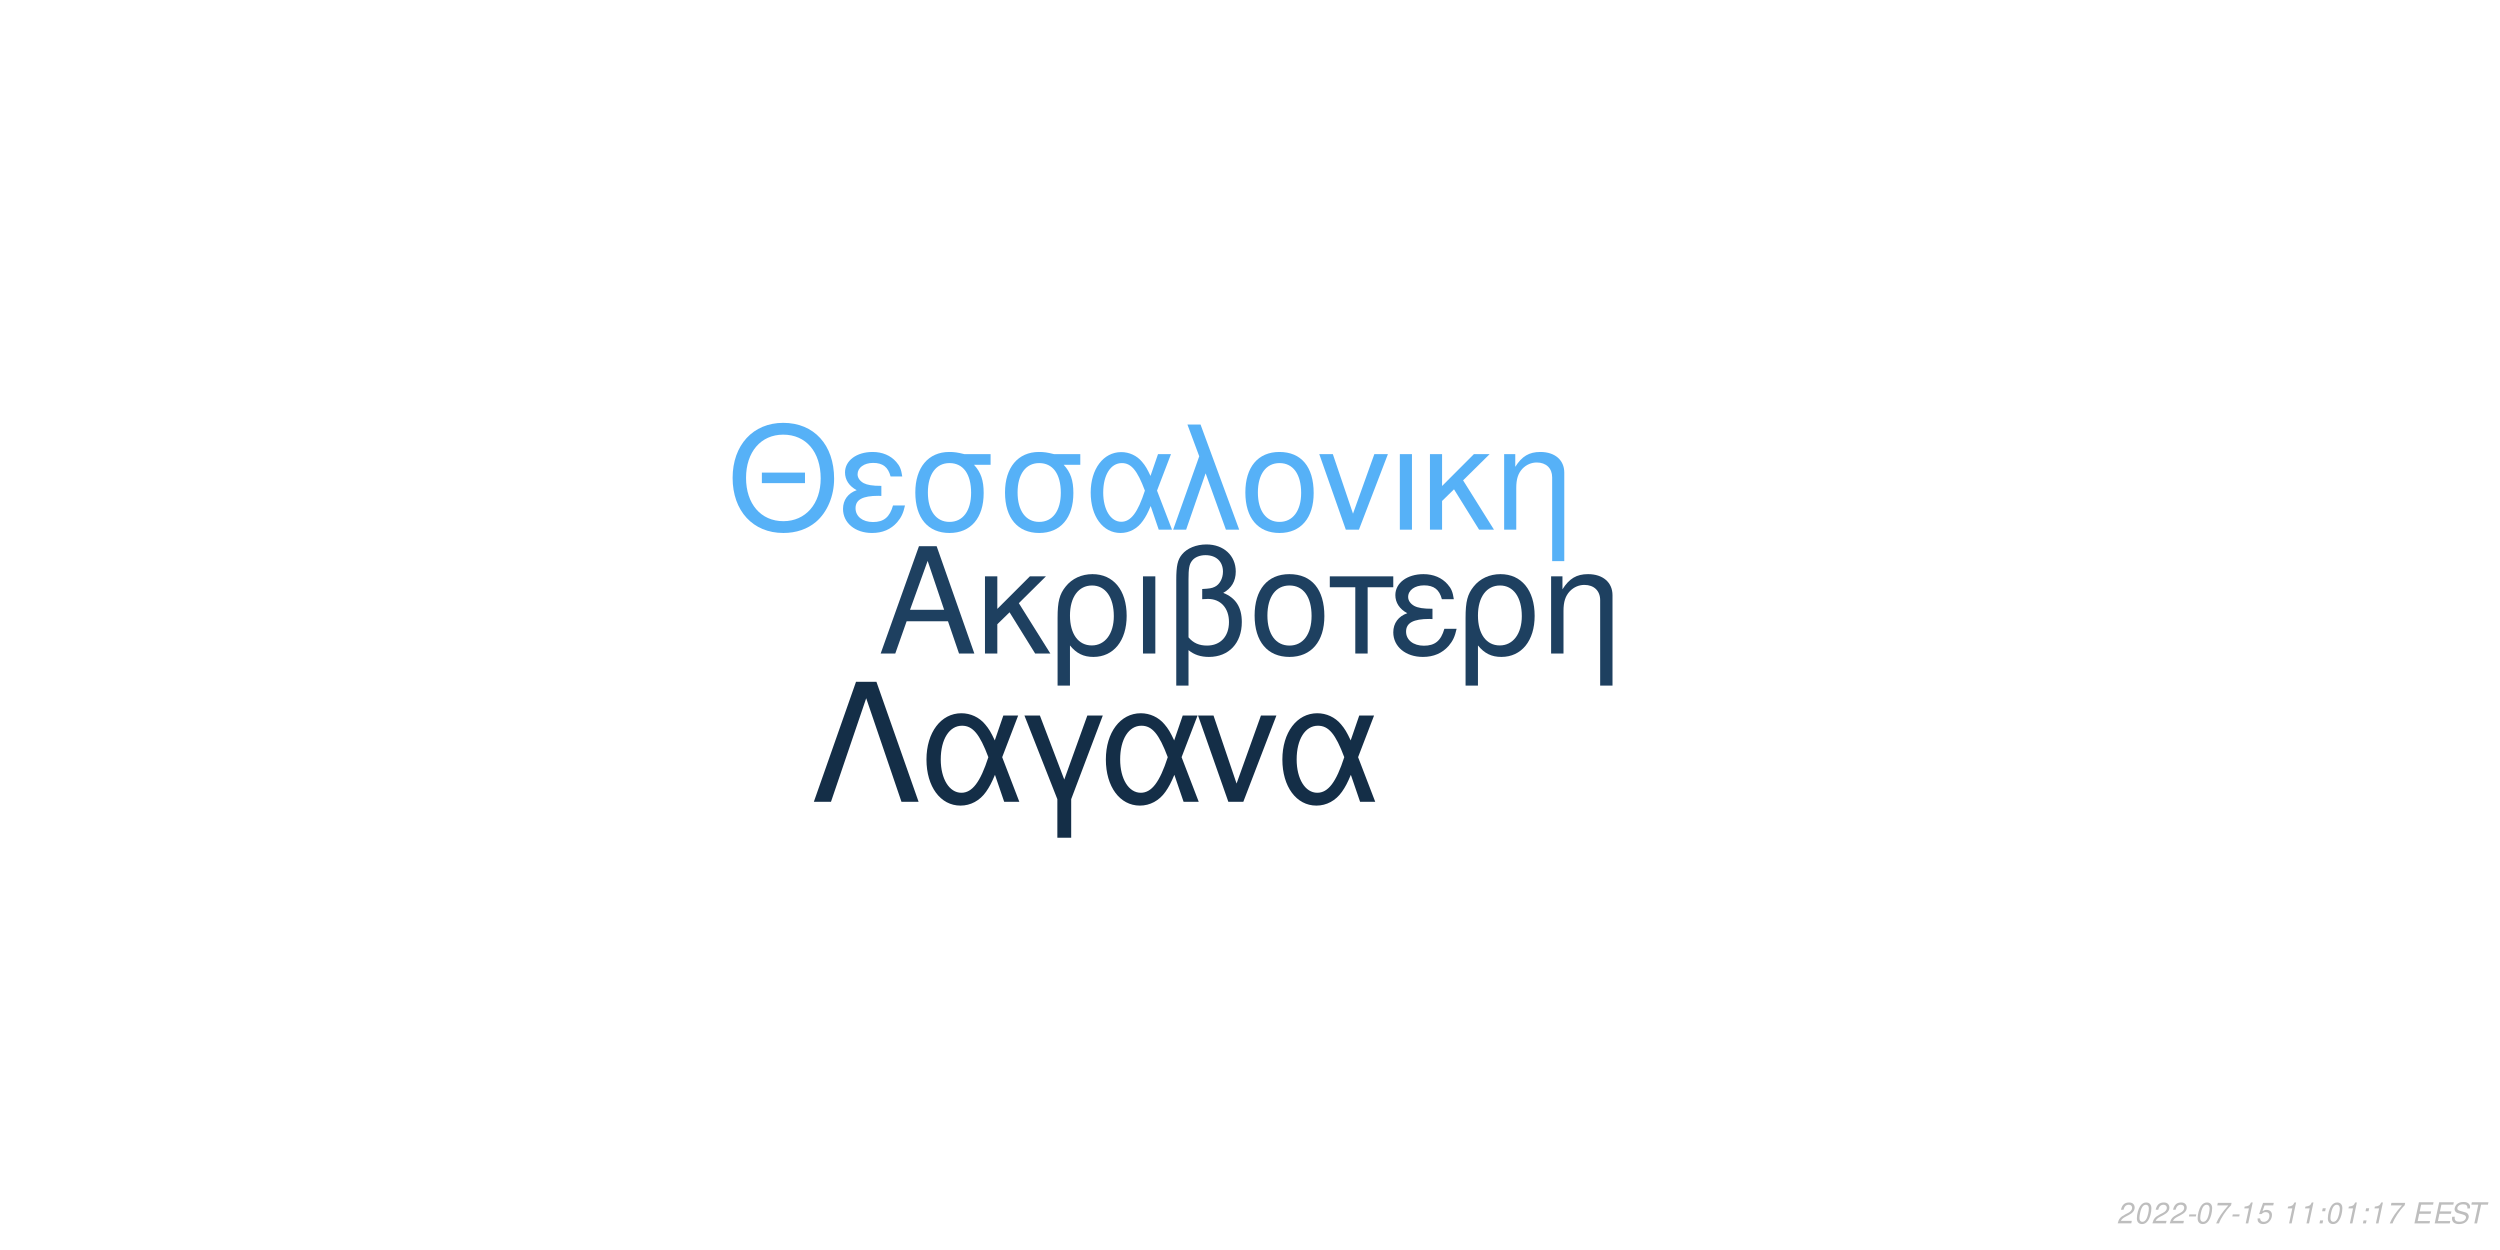
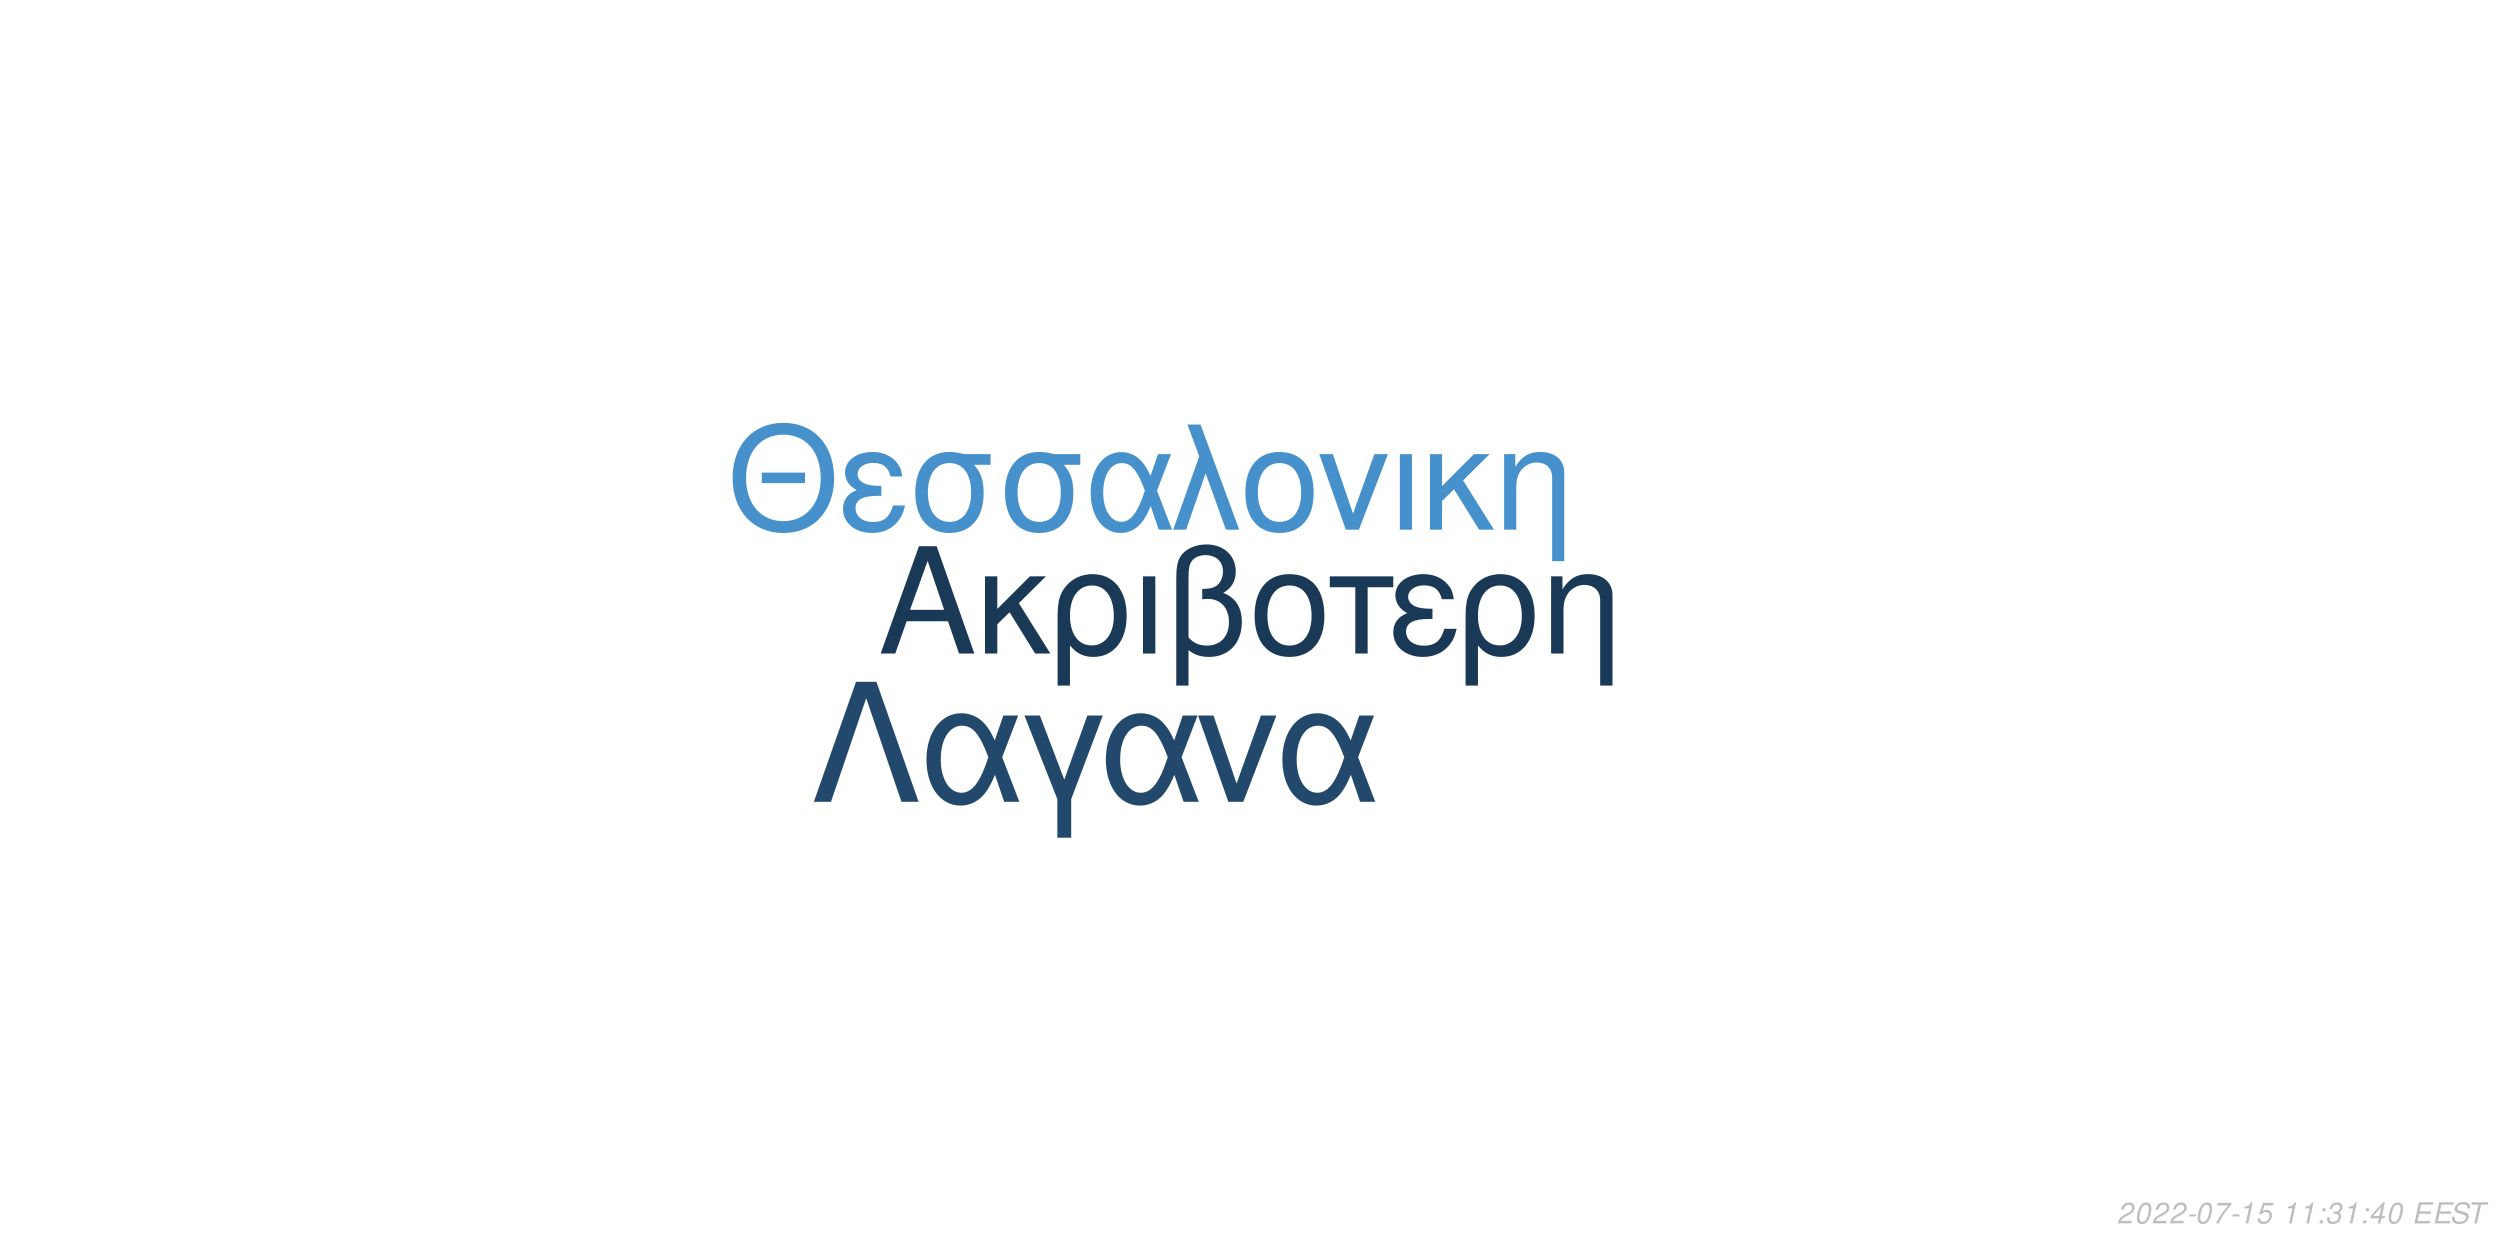
<svg xmlns="http://www.w3.org/2000/svg" xmlns:xlink="http://www.w3.org/1999/xlink" width="864pt" height="432pt" viewBox="0 0 864 432" version="1.1">
  <defs>
    <g>
      <symbol overflow="visible" id="glyph0-0">
        <path style="stroke:none;" d="" />
      </symbol>
      <symbol overflow="visible" id="glyph0-1">
        <path style="stroke:none;" d="M 24.125 -11.141 L 27.938 0 L 33.234 0 L 20.203 -37.094 L 14.094 -37.094 L 0.859 0 L 5.906 0 L 9.828 -11.141 Z M 22.797 -15.109 L 11 -15.109 L 17.094 -32.016 Z M 22.797 -15.109 " />
      </symbol>
      <symbol overflow="visible" id="glyph0-2">
        <path style="stroke:none;" d="M 7.172 -15.422 L 7.172 -26.672 L 2.906 -26.672 L 2.906 0 L 7.172 0 L 7.172 -10.125 L 11.406 -14.25 L 20.25 0 L 25.5 0 L 14.609 -17.406 L 23.969 -26.672 L 18.422 -26.672 Z M 7.172 -15.422 " />
      </symbol>
      <symbol overflow="visible" id="glyph0-3">
        <path style="stroke:none;" d="M 3 11.094 L 7.281 11.094 L 7.281 -2.797 C 9.516 -0.047 11.953 1.172 15.375 1.172 C 22.344 1.172 26.875 -4.422 26.875 -13.031 C 26.875 -21.891 22.297 -27.438 15.062 -27.438 C 11.297 -27.438 7.984 -25.906 5.797 -23.156 C 3.672 -20.516 3 -17.969 3 -12.359 Z M 14.906 -23.516 C 19.547 -23.516 22.438 -19.438 22.438 -12.922 C 22.438 -6.812 19.391 -2.797 14.812 -2.797 C 10.172 -2.797 7.281 -6.766 7.281 -13.125 C 7.281 -19.484 10.234 -23.516 14.906 -23.516 Z M 14.906 -23.516 " />
      </symbol>
      <symbol overflow="visible" id="glyph0-4">
        <path style="stroke:none;" d="M 3.516 0 L 7.781 0 L 7.781 -26.672 L 3.516 -26.672 Z M 3.516 0 " />
      </symbol>
      <symbol overflow="visible" id="glyph0-5">
        <path style="stroke:none;" d="M 4.016 11.094 L 8.25 11.094 L 8.25 -1.172 C 10.172 0.406 12.422 1.172 15.312 1.172 C 22.188 1.172 26.672 -3.609 26.672 -10.891 C 26.672 -15.984 24.578 -19.234 20.25 -20.969 C 23.109 -22.547 24.578 -25.031 24.578 -28.344 C 24.578 -33.844 20.406 -37.703 14.453 -37.703 C 10.938 -37.703 7.734 -36.391 6 -34.25 C 4.484 -32.422 4.016 -30.328 4.016 -25.391 Z M 8.25 -25.656 C 8.25 -29.359 8.5 -30.844 9.469 -32.062 C 10.375 -33.281 12.156 -34 14.094 -34 C 17.812 -34 20.156 -31.812 20.156 -28.297 C 20.156 -25.953 18.984 -23.812 17.297 -23.047 C 16.281 -22.547 15.469 -22.438 12.984 -22.297 L 12.984 -18.781 C 13.734 -18.828 14.344 -18.875 14.969 -18.875 C 19.344 -18.875 22.234 -15.719 22.234 -10.891 C 22.234 -5.906 19.281 -2.75 14.656 -2.75 C 11.953 -2.75 9.922 -3.609 8.25 -5.594 Z M 8.25 -25.656 " />
      </symbol>
      <symbol overflow="visible" id="glyph0-6">
        <path style="stroke:none;" d="M 14.094 -27.438 C 6.562 -27.438 2.094 -22.094 2.094 -13.125 C 2.094 -4.125 6.562 1.172 14.141 1.172 C 21.672 1.172 26.203 -4.172 26.203 -12.922 C 26.203 -22.188 21.828 -27.438 14.094 -27.438 Z M 14.141 -23.516 C 18.938 -23.516 21.781 -19.594 21.781 -12.984 C 21.781 -6.672 18.828 -2.75 14.141 -2.75 C 9.422 -2.75 6.516 -6.672 6.516 -13.125 C 6.516 -19.594 9.422 -23.516 14.141 -23.516 Z M 14.141 -23.516 " />
      </symbol>
      <symbol overflow="visible" id="glyph0-7">
        <path style="stroke:none;" d="M 7.891 0 L 12.156 0 L 12.156 -22.906 L 21.016 -22.906 L 21.016 -26.672 L -0.922 -26.672 L -0.922 -22.906 L 7.891 -22.906 Z M 7.891 0 " />
      </symbol>
      <symbol overflow="visible" id="glyph0-8">
        <path style="stroke:none;" d="M 14.562 -15.469 C 11.344 -15.469 9.562 -15.781 8.297 -16.438 C 6.922 -17.203 6.156 -18.328 6.156 -19.547 C 6.156 -21.891 8.453 -23.562 11.656 -23.562 C 15.062 -23.562 16.953 -22.094 17.812 -18.781 L 21.938 -18.781 C 21.578 -21.266 21.062 -22.5 19.797 -23.922 C 17.812 -26.203 14.906 -27.438 11.453 -27.438 C 5.797 -27.438 1.734 -24.375 1.734 -20.203 C 1.734 -17.609 3.156 -15.375 5.859 -13.938 C 2.797 -12.875 1.016 -10.484 1.016 -7.328 C 1.016 -2.391 5.297 1.172 11.25 1.172 C 14.969 1.172 17.906 -0.109 20.156 -2.641 C 21.578 -4.328 22.297 -5.797 22.906 -8.547 L 18.672 -8.547 C 17.5 -4.422 15.422 -2.703 11.609 -2.703 C 7.938 -2.703 5.438 -4.688 5.438 -7.578 C 5.438 -10.578 7.938 -11.953 13.484 -11.953 C 13.641 -11.953 14.094 -11.953 14.562 -11.906 Z M 14.562 -15.469 " />
      </symbol>
      <symbol overflow="visible" id="glyph0-9">
        <path style="stroke:none;" d="M 3.562 -26.672 L 3.562 0 L 7.844 0 L 7.844 -14.703 C 7.844 -17.906 8.5 -19.891 10.031 -21.531 C 11.406 -22.953 13.188 -23.719 15.062 -23.719 C 18.375 -23.719 20.516 -21.672 20.516 -18.469 L 20.516 11.094 L 24.781 11.094 L 24.781 -20.156 C 24.781 -24.578 21.469 -27.438 16.328 -27.438 C 12.359 -27.438 9.828 -25.906 7.484 -22.188 L 7.484 -26.672 Z M 3.562 -26.672 " />
      </symbol>
      <symbol overflow="visible" id="glyph1-0">
        <path style="stroke:none;" d="" />
      </symbol>
      <symbol overflow="visible" id="glyph1-1">
        <path style="stroke:none;" d="M 26.859 -19.734 L 11.953 -19.734 L 11.953 -16.094 L 26.859 -16.094 Z M 19.328 -36.922 C 8.922 -36.922 1.844 -29.25 1.844 -17.891 C 1.844 -6.484 8.875 1.141 19.391 1.141 C 23.812 1.141 27.703 -0.203 30.641 -2.688 C 34.578 -6.031 36.922 -11.656 36.922 -17.594 C 36.922 -29.297 30 -36.922 19.328 -36.922 Z M 19.328 -32.844 C 27.203 -32.844 32.281 -26.906 32.281 -17.688 C 32.281 -8.922 27.062 -2.938 19.391 -2.938 C 11.609 -2.938 6.484 -8.922 6.484 -17.891 C 6.484 -26.859 11.609 -32.844 19.328 -32.844 Z M 19.328 -32.844 " />
      </symbol>
      <symbol overflow="visible" id="glyph1-2">
        <path style="stroke:none;" d="M 14.25 -15.141 C 11.109 -15.141 9.375 -15.453 8.125 -16.094 C 6.781 -16.844 6.031 -17.938 6.031 -19.141 C 6.031 -21.422 8.266 -23.078 11.406 -23.078 C 14.75 -23.078 16.594 -21.625 17.438 -18.391 L 21.469 -18.391 C 21.125 -20.828 20.625 -22.031 19.391 -23.422 C 17.438 -25.656 14.594 -26.859 11.219 -26.859 C 5.688 -26.859 1.688 -23.875 1.688 -19.781 C 1.688 -17.234 3.094 -15.047 5.734 -13.656 C 2.734 -12.609 1 -10.266 1 -7.172 C 1 -2.344 5.188 1.141 11.016 1.141 C 14.656 1.141 17.547 -0.094 19.734 -2.594 C 21.125 -4.234 21.828 -5.688 22.422 -8.375 L 18.281 -8.375 C 17.141 -4.328 15.094 -2.641 11.359 -2.641 C 7.766 -2.641 5.328 -4.578 5.328 -7.422 C 5.328 -10.359 7.766 -11.703 13.203 -11.703 C 13.359 -11.703 13.797 -11.703 14.25 -11.656 Z M 14.25 -15.141 " />
      </symbol>
      <symbol overflow="visible" id="glyph1-3">
        <path style="stroke:none;" d="M 29 -26.109 L 19.938 -26.109 C 17.594 -26.703 16.438 -26.859 14.703 -26.859 C 7.469 -26.859 2.984 -21.469 2.984 -12.859 C 2.984 -4.031 7.375 1.141 14.797 1.141 C 22.172 1.141 26.609 -4.078 26.609 -12.656 C 26.609 -17.047 25.656 -19.828 23.266 -22.422 L 29 -22.422 Z M 14.797 -23.016 C 19.531 -23.016 22.266 -19.234 22.266 -12.75 C 22.266 -6.531 19.438 -2.688 14.797 -2.688 C 10.172 -2.688 7.328 -6.531 7.328 -12.859 C 7.328 -19.188 10.172 -23.016 14.797 -23.016 Z M 14.797 -23.016 " />
      </symbol>
      <symbol overflow="visible" id="glyph1-4">
        <path style="stroke:none;" d="M 29.344 -26.109 L 24.859 -26.109 L 22.266 -18.578 C 21.125 -21.031 20.484 -22.125 19.328 -23.469 C 17.547 -25.609 14.906 -26.812 12.156 -26.812 C 5.984 -26.812 1.594 -20.984 1.594 -12.812 C 1.594 -4.578 5.828 1.141 11.906 1.141 C 14.953 1.141 17.734 -0.344 19.625 -3.047 C 20.672 -4.531 21.281 -5.688 22.328 -8.172 L 25.109 0 L 29.703 0 L 24.516 -13.5 Z M 20.328 -13.5 C 17.891 -5.922 15.453 -2.734 12.156 -2.734 C 8.516 -2.734 5.922 -6.922 5.922 -12.812 C 5.922 -18.938 8.516 -23.016 12.359 -23.016 C 15.594 -23.016 17.688 -20.531 20.328 -13.5 Z M 20.328 -13.5 " />
      </symbol>
      <symbol overflow="visible" id="glyph1-5">
        <path style="stroke:none;" d="M 1.094 0 L 5.578 0 L 12.312 -19.484 L 19.328 0 L 23.922 0 L 10.562 -36.328 L 6.031 -36.328 L 10.109 -25.359 Z M 1.094 0 " />
      </symbol>
      <symbol overflow="visible" id="glyph1-6">
        <path style="stroke:none;" d="M 13.797 -26.859 C 6.422 -26.859 2.047 -21.625 2.047 -12.859 C 2.047 -4.031 6.422 1.141 13.859 1.141 C 21.234 1.141 25.656 -4.078 25.656 -12.656 C 25.656 -21.719 21.375 -26.859 13.797 -26.859 Z M 13.859 -23.016 C 18.531 -23.016 21.328 -19.188 21.328 -12.703 C 21.328 -6.531 18.438 -2.688 13.859 -2.688 C 9.219 -2.688 6.375 -6.531 6.375 -12.859 C 6.375 -19.188 9.219 -23.016 13.859 -23.016 Z M 13.859 -23.016 " />
      </symbol>
      <symbol overflow="visible" id="glyph1-7">
        <path style="stroke:none;" d="M 14.297 0 L 24.312 -26.109 L 19.625 -26.109 L 12.25 -5.531 L 5.281 -26.109 L 0.594 -26.109 L 9.766 0 Z M 14.297 0 " />
      </symbol>
      <symbol overflow="visible" id="glyph1-8">
        <path style="stroke:none;" d="M 3.438 0 L 7.625 0 L 7.625 -26.109 L 3.438 -26.109 Z M 3.438 0 " />
      </symbol>
      <symbol overflow="visible" id="glyph1-9">
        <path style="stroke:none;" d="M 7.031 -15.094 L 7.031 -26.109 L 2.844 -26.109 L 2.844 0 L 7.031 0 L 7.031 -9.922 L 11.156 -13.953 L 19.828 0 L 24.969 0 L 14.297 -17.047 L 23.469 -26.109 L 18.031 -26.109 Z M 7.031 -15.094 " />
      </symbol>
      <symbol overflow="visible" id="glyph1-10">
        <path style="stroke:none;" d="M 3.484 -26.109 L 3.484 0 L 7.672 0 L 7.672 -14.406 C 7.672 -17.547 8.328 -19.484 9.812 -21.078 C 11.156 -22.469 12.906 -23.219 14.75 -23.219 C 17.984 -23.219 20.078 -21.234 20.078 -18.094 L 20.078 10.859 L 24.266 10.859 L 24.266 -19.734 C 24.266 -24.062 21.031 -26.859 16 -26.859 C 12.109 -26.859 9.609 -25.359 7.328 -21.719 L 7.328 -26.109 Z M 3.484 -26.109 " />
      </symbol>
      <symbol overflow="visible" id="glyph2-0">
        <path style="stroke:none;" d="" />
      </symbol>
      <symbol overflow="visible" id="glyph2-1">
        <path style="stroke:none;" d="M 22.531 -41.484 L 15.484 -41.484 L 0.906 0 L 6.828 0 L 19 -35.797 L 31.188 0 L 37.109 0 Z M 22.531 -41.484 " />
      </symbol>
      <symbol overflow="visible" id="glyph2-2">
        <path style="stroke:none;" d="M 33.516 -29.812 L 28.391 -29.812 L 25.438 -21.219 C 24.125 -24.016 23.391 -25.266 22.078 -26.797 C 20.031 -29.25 17.016 -30.609 13.891 -30.609 C 6.828 -30.609 1.828 -23.953 1.828 -14.625 C 1.828 -5.234 6.656 1.312 13.594 1.312 C 17.078 1.312 20.266 -0.391 22.422 -3.469 C 23.609 -5.172 24.297 -6.484 25.5 -9.328 L 28.688 0 L 33.922 0 L 28 -15.422 Z M 23.219 -15.422 C 20.422 -6.766 17.641 -3.125 13.891 -3.125 C 9.734 -3.125 6.766 -7.906 6.766 -14.625 C 6.766 -21.625 9.734 -26.297 14.109 -26.297 C 17.812 -26.297 20.203 -23.453 23.219 -15.422 Z M 23.219 -15.422 " />
      </symbol>
      <symbol overflow="visible" id="glyph2-3">
        <path style="stroke:none;" d="M 12.062 12.406 L 16.844 12.406 L 16.844 -0.906 L 27.766 -29.812 L 22.422 -29.812 L 14.453 -7.688 L 6.031 -29.812 L 0.688 -29.812 L 12.062 -0.906 Z M 12.062 12.406 " />
      </symbol>
      <symbol overflow="visible" id="glyph2-4">
        <path style="stroke:none;" d="M 16.328 0 L 27.766 -29.812 L 22.422 -29.812 L 14 -6.312 L 6.031 -29.812 L 0.688 -29.812 L 11.156 0 Z M 16.328 0 " />
      </symbol>
      <symbol overflow="visible" id="glyph3-0">
        <path style="stroke:none;" d="" />
      </symbol>
      <symbol overflow="visible" id="glyph3-1">
        <path style="stroke:none;" d="M 5.234 -0.875 L 1.469 -0.875 C 1.641 -1.375 2.203 -1.891 3.109 -2.344 L 4.234 -2.938 C 5.562 -3.625 6.219 -4.469 6.219 -5.484 C 6.219 -5.938 6.062 -6.359 5.797 -6.656 C 5.469 -7.047 4.984 -7.234 4.312 -7.234 C 2.766 -7.234 1.891 -6.453 1.484 -4.734 L 2.375 -4.734 C 2.484 -5.188 2.609 -5.484 2.797 -5.75 C 3.094 -6.203 3.609 -6.453 4.188 -6.453 C 4.891 -6.453 5.344 -6.031 5.344 -5.375 C 5.344 -4.703 4.859 -4.094 4.016 -3.656 L 2.984 -3.125 C 1.234 -2.188 0.797 -1.656 0.344 -0.016 L 5.047 -0.016 Z M 5.234 -0.875 " />
      </symbol>
      <symbol overflow="visible" id="glyph3-2">
        <path style="stroke:none;" d="M 4.203 -7.234 C 3.375 -7.234 2.688 -6.812 2.125 -5.984 C 1.484 -5.047 0.984 -3.188 0.984 -1.734 C 0.984 -1.109 1.172 -0.562 1.484 -0.266 C 1.797 0.047 2.281 0.234 2.766 0.234 C 3.625 0.234 4.281 -0.156 4.859 -1.016 C 5.516 -1.953 6 -3.797 6 -5.266 C 6 -6.5 5.328 -7.234 4.203 -7.234 Z M 4.094 -6.453 C 4.734 -6.453 5.125 -5.984 5.125 -5.156 C 5.125 -4.203 4.781 -2.625 4.406 -1.812 C 3.984 -0.938 3.516 -0.547 2.875 -0.547 C 2.25 -0.547 1.875 -1.031 1.875 -1.828 C 1.875 -2.797 2.203 -4.344 2.594 -5.203 C 2.984 -6.047 3.453 -6.453 4.094 -6.453 Z M 4.094 -6.453 " />
      </symbol>
      <symbol overflow="visible" id="glyph3-3">
        <path style="stroke:none;" d="M 3.516 -3.125 L 1.125 -3.125 L 0.969 -2.406 L 3.359 -2.406 Z M 3.516 -3.125 " />
      </symbol>
      <symbol overflow="visible" id="glyph3-4">
        <path style="stroke:none;" d="M 6.703 -7.094 L 1.953 -7.094 L 1.766 -6.219 L 5.594 -6.219 C 3.344 -3.688 2.266 -2.109 1.375 0 L 2.344 0 C 3.031 -1.906 4.828 -4.594 6.547 -6.281 Z M 6.703 -7.094 " />
      </symbol>
      <symbol overflow="visible" id="glyph3-5">
        <path style="stroke:none;" d="M 3.703 -5.188 L 2.594 0 L 3.469 0 L 5.016 -7.234 L 4.438 -7.234 C 3.906 -6.156 3.688 -6.016 2.234 -5.812 L 2.109 -5.188 Z M 3.703 -5.188 " />
      </symbol>
      <symbol overflow="visible" id="glyph3-6">
        <path style="stroke:none;" d="M 6.297 -7.094 L 2.594 -7.094 L 1.234 -3.234 L 2.047 -3.234 C 2.656 -3.766 2.938 -3.906 3.531 -3.906 C 4.328 -3.906 4.797 -3.453 4.797 -2.688 C 4.797 -1.438 3.969 -0.547 2.828 -0.547 C 2.031 -0.547 1.609 -0.938 1.578 -1.734 L 0.703 -1.734 L 0.703 -1.516 C 0.703 -0.938 0.844 -0.547 1.188 -0.266 C 1.562 0.062 2.078 0.234 2.703 0.234 C 3.656 0.234 4.391 -0.156 4.984 -0.922 C 5.422 -1.5 5.672 -2.234 5.672 -2.953 C 5.672 -4 4.938 -4.672 3.812 -4.672 C 3.328 -4.672 2.906 -4.547 2.406 -4.234 L 3.109 -6.219 L 6.109 -6.219 Z M 6.297 -7.094 " />
      </symbol>
      <symbol overflow="visible" id="glyph3-7">
        <path style="stroke:none;" d="" />
      </symbol>
      <symbol overflow="visible" id="glyph3-8">
        <path style="stroke:none;" d="M 2.359 -1.031 L 1.312 -1.031 L 1.094 0 L 2.141 0 Z M 3.266 -5.234 L 2.219 -5.234 L 2 -4.203 L 3.047 -4.203 Z M 3.266 -5.234 " />
      </symbol>
      <symbol overflow="visible" id="glyph3-9">
+         <path style="stroke:none;" d="M 2.922 -3.312 C 3.125 -3.344 3.234 -3.344 3.375 -3.344 C 4.203 -3.344 4.688 -3 4.688 -2.406 C 4.688 -1.312 3.906 -0.547 2.781 -0.547 C 2.047 -0.547 1.594 -0.938 1.594 -1.562 C 1.594 -1.719 1.609 -1.844 1.656 -2.094 L 0.766 -2.094 C 0.734 -1.797 0.719 -1.641 0.719 -1.469 C 0.719 -0.375 1.406 0.234 2.641 0.234 C 3.547 0.234 4.297 -0.078 4.812 -0.656 C 5.266 -1.156 5.562 -1.875 5.562 -2.547 C 5.562 -3.125 5.344 -3.453 4.797 -3.734 C 5.641 -4.234 6.016 -4.844 6.016 -5.734 C 6.016 -6.656 5.312 -7.234 4.203 -7.234 C 3.375 -7.234 2.672 -6.938 2.188 -6.375 C 1.891 -6.031 1.703 -5.641 1.516 -4.906 L 2.391 -4.906 C 2.5 -5.359 2.594 -5.594 2.734 -5.812 C 3.047 -6.234 3.516 -6.453 4.078 -6.453 C 4.734 -6.453 5.141 -6.125 5.141 -5.578 C 5.141 -5.188 5.016 -4.797 4.797 -4.547 C 4.516 -4.234 4 -4.062 3.266 -4.062 L 3.078 -4.062 Z M 2.922 -3.312 " />
+       </symbol>
+       <symbol overflow="visible" id="glyph3-10">
+         <path style="stroke:none;" d="M 3.625 -1.75 L 3.266 0 L 4.141 0 L 4.516 -1.75 L 5.562 -1.75 L 5.734 -2.531 L 4.688 -2.531 L 5.688 -7.234 L 5.016 -7.234 L 0.844 -2.672 L 0.641 -1.75 Z M 3.797 -2.531 L 1.594 -2.531 L 4.469 -5.703 Z M 3.797 -2.531 " />
+       </symbol>
+       <symbol overflow="visible" id="glyph3-11">
        <path style="stroke:none;" d="M 2.547 -3.312 L 6.5 -3.312 L 6.688 -4.141 L 2.719 -4.141 L 3.219 -6.469 L 7.344 -6.469 L 7.516 -7.297 L 2.453 -7.297 L 0.906 0 L 6.125 0 L 6.297 -0.812 L 2.016 -0.812 Z M 2.547 -3.312 " />
      </symbol>
-       <symbol overflow="visible" id="glyph3-10">
+       <symbol overflow="visible" id="glyph3-12">
        <path style="stroke:none;" d="M 7.062 -5.156 C 7.125 -5.438 7.141 -5.562 7.141 -5.703 C 7.141 -6.156 6.938 -6.594 6.594 -6.891 C 6.188 -7.25 5.656 -7.406 4.875 -7.406 C 3.844 -7.406 3.047 -7.125 2.5 -6.562 C 2.094 -6.141 1.781 -5.438 1.781 -4.922 C 1.781 -4.297 2.219 -3.766 2.891 -3.562 L 4.594 -3.094 C 5.406 -2.859 5.734 -2.578 5.734 -2.094 C 5.734 -1.781 5.547 -1.406 5.266 -1.141 C 4.844 -0.766 4.266 -0.578 3.453 -0.578 C 2.328 -0.578 1.812 -0.984 1.812 -1.906 C 1.812 -2.047 1.812 -2.125 1.844 -2.312 L 0.984 -2.312 C 0.906 -2.062 0.891 -1.906 0.891 -1.688 C 0.891 -0.484 1.797 0.234 3.297 0.234 C 4.359 0.234 5.234 -0.062 5.812 -0.609 C 6.344 -1.078 6.688 -1.797 6.688 -2.375 C 6.688 -2.641 6.609 -2.906 6.453 -3.156 C 6.234 -3.5 5.938 -3.703 5.469 -3.828 L 3.75 -4.312 C 2.984 -4.547 2.734 -4.734 2.734 -5.188 C 2.734 -5.547 2.875 -5.844 3.188 -6.109 C 3.547 -6.438 4.031 -6.594 4.703 -6.594 C 5.266 -6.594 5.688 -6.484 5.906 -6.297 C 6.094 -6.125 6.219 -5.797 6.219 -5.516 C 6.219 -5.422 6.203 -5.344 6.188 -5.156 Z M 7.062 -5.156 " />
      </symbol>
-       <symbol overflow="visible" id="glyph3-11">
+       <symbol overflow="visible" id="glyph3-13">
        <path style="stroke:none;" d="M 4.938 -6.469 L 7.312 -6.469 L 7.484 -7.297 L 1.75 -7.297 L 1.578 -6.469 L 3.984 -6.469 L 2.609 0 L 3.547 0 Z M 4.938 -6.469 " />
      </symbol>
    </g>
  </defs>
  <g id="surface1">
    <rect x="0" y="0" width="864" height="432" style="fill:rgb(100%,100%,100%);fill-opacity:1;stroke:none;" />
-     <g style="fill:rgb(11.765%,25.098%,37.647%);fill-opacity:1;">
+     <g style="fill:rgb(10.196%,22.353%,33.725%);fill-opacity:1;">
      <use xlink:href="#glyph0-1" x="303.5" y="225.861" />
      <use xlink:href="#glyph0-2" x="337.5" y="225.861" />
      <use xlink:href="#glyph0-3" x="362.5" y="225.861" />
      <use xlink:href="#glyph0-4" x="391.5" y="225.861" />
      <use xlink:href="#glyph0-5" x="402.5" y="225.861" />
      <use xlink:href="#glyph0-6" x="431.5" y="225.861" />
      <use xlink:href="#glyph0-7" x="460.5" y="225.861" />
      <use xlink:href="#glyph0-8" x="480.5" y="225.861" />
      <use xlink:href="#glyph0-3" x="503.5" y="225.861" />
      <use xlink:href="#glyph0-9" x="532.5" y="225.861" />
    </g>
-     <g style="fill:rgb(33.725%,69.412%,96.863%);fill-opacity:1;">
+     <g style="fill:rgb(27.451%,56.863%,80%);fill-opacity:1;">
      <use xlink:href="#glyph1-1" x="251.348" y="183.058" />
      <use xlink:href="#glyph1-2" x="290.348" y="183.058" />
      <use xlink:href="#glyph1-3" x="313.348" y="183.058" />
      <use xlink:href="#glyph1-3" x="344.348" y="183.058" />
      <use xlink:href="#glyph1-4" x="375.348" y="183.058" />
      <use xlink:href="#glyph1-5" x="404.348" y="183.058" />
      <use xlink:href="#glyph1-6" x="428.348" y="183.058" />
      <use xlink:href="#glyph1-7" x="455.348" y="183.058" />
      <use xlink:href="#glyph1-8" x="480.348" y="183.058" />
      <use xlink:href="#glyph1-9" x="491.348" y="183.058" />
      <use xlink:href="#glyph1-10" x="516.348" y="183.058" />
    </g>
-     <g style="fill:rgb(7.843%,18.039%,27.843%);fill-opacity:1;">
+     <g style="fill:rgb(13.333%,28.627%,41.961%);fill-opacity:1;">
      <use xlink:href="#glyph2-1" x="280.359" y="277.105" />
      <use xlink:href="#glyph2-2" x="318.359" y="277.105" />
      <use xlink:href="#glyph2-3" x="353.359" y="277.105" />
      <use xlink:href="#glyph2-2" x="380.359" y="277.105" />
      <use xlink:href="#glyph2-4" x="413.359" y="277.105" />
      <use xlink:href="#glyph2-2" x="441.359" y="277.105" />
    </g>
    <g style="fill:rgb(74.51%,74.51%,74.51%);fill-opacity:1;">
      <use xlink:href="#glyph3-1" x="731.52" y="422.81" />
      <use xlink:href="#glyph3-2" x="737.52" y="422.81" />
      <use xlink:href="#glyph3-1" x="743.52" y="422.81" />
      <use xlink:href="#glyph3-1" x="749.52" y="422.81" />
      <use xlink:href="#glyph3-3" x="755.52" y="422.81" />
      <use xlink:href="#glyph3-2" x="758.52" y="422.81" />
      <use xlink:href="#glyph3-4" x="764.52" y="422.81" />
      <use xlink:href="#glyph3-3" x="770.52" y="422.81" />
      <use xlink:href="#glyph3-5" x="773.52" y="422.81" />
      <use xlink:href="#glyph3-6" x="779.52" y="422.81" />
      <use xlink:href="#glyph3-7" x="785.52" y="422.81" />
      <use xlink:href="#glyph3-5" x="788.52" y="422.81" />
      <use xlink:href="#glyph3-5" x="794.52" y="422.81" />
      <use xlink:href="#glyph3-8" x="800.52" y="422.81" />
-       <use xlink:href="#glyph3-2" x="803.52" y="422.81" />
+       <use xlink:href="#glyph3-9" x="803.52" y="422.81" />
      <use xlink:href="#glyph3-5" x="809.52" y="422.81" />
      <use xlink:href="#glyph3-8" x="815.52" y="422.81" />
-       <use xlink:href="#glyph3-5" x="818.52" y="422.81" />
-       <use xlink:href="#glyph3-4" x="824.52" y="422.81" />
+       <use xlink:href="#glyph3-10" x="818.52" y="422.81" />
+       <use xlink:href="#glyph3-2" x="824.52" y="422.81" />
      <use xlink:href="#glyph3-7" x="830.52" y="422.81" />
-       <use xlink:href="#glyph3-9" x="833.52" y="422.81" />
-       <use xlink:href="#glyph3-9" x="840.52" y="422.81" />
-       <use xlink:href="#glyph3-10" x="846.52" y="422.81" />
-       <use xlink:href="#glyph3-11" x="852.52" y="422.81" />
+       <use xlink:href="#glyph3-11" x="833.52" y="422.81" />
+       <use xlink:href="#glyph3-11" x="840.52" y="422.81" />
+       <use xlink:href="#glyph3-12" x="846.52" y="422.81" />
+       <use xlink:href="#glyph3-13" x="852.52" y="422.81" />
    </g>
  </g>
</svg>
